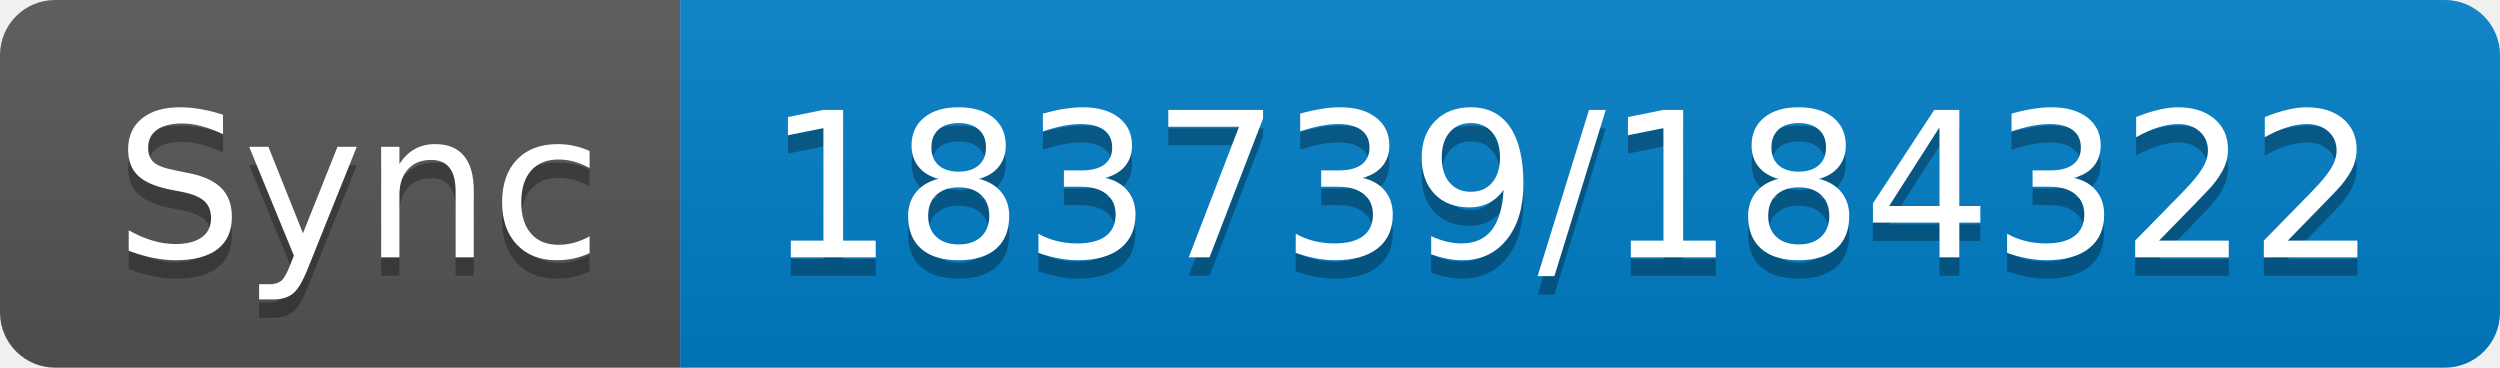
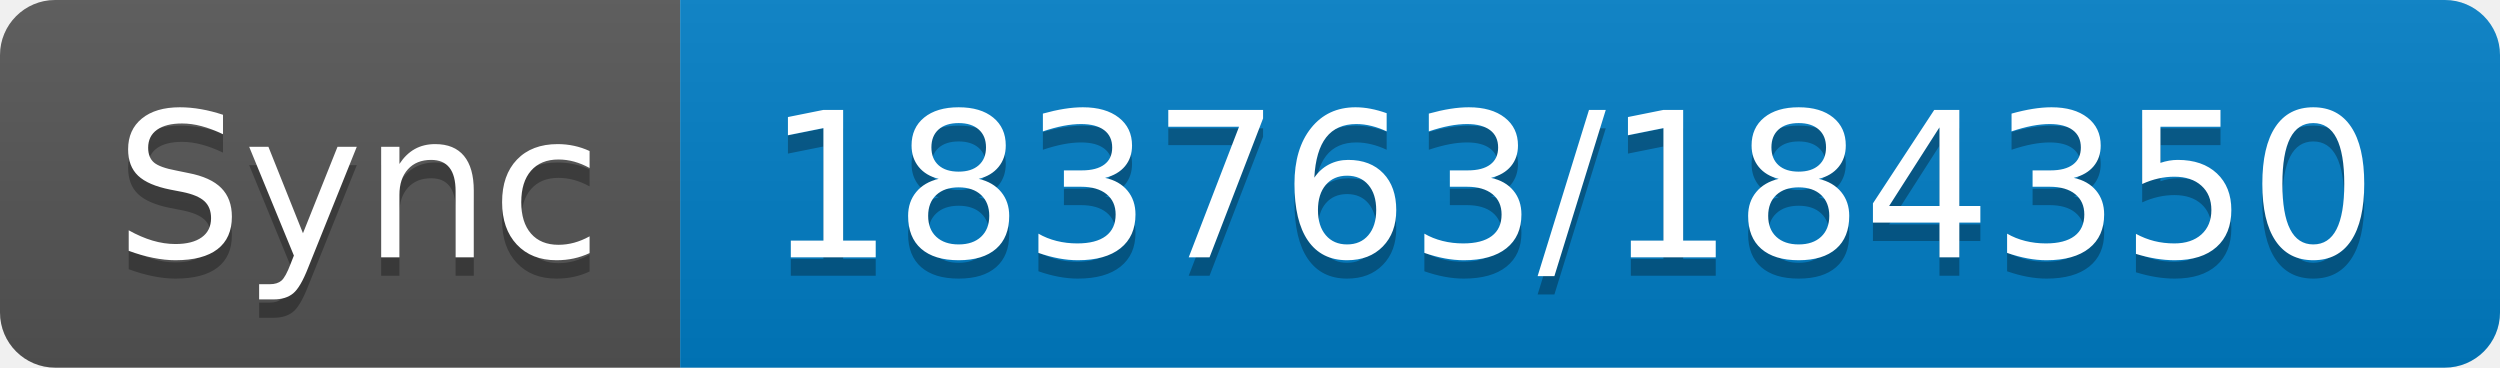
- <svg xmlns="http://www.w3.org/2000/svg" width="136" height="20" role="img" aria-label="Sync: 183739/184322">
+ <svg xmlns="http://www.w3.org/2000/svg" width="136" height="20" role="img" aria-label="Sync: 183763/184350">
  <linearGradient id="s" x2="0" y2="100%">
    <stop offset="0" stop-color="#bbb" stop-opacity=".1" />
    <stop offset="1" stop-opacity=".1" />
  </linearGradient>
  <clipPath id="r">
    <rect width="136" height="20" rx="3" fill="#fff" />
  </clipPath>
  <g clip-path="url(#r)">
    <rect width="37" height="20" fill="#555" />
    <rect x="37" width="99" height="20" fill="#007ec6" />
    <rect width="136" height="20" fill="url(#s)" />
  </g>
  <g fill="#fff" text-anchor="middle" font-family="Verdana,Geneva,DejaVu Sans,sans-serif" text-rendering="geometricPrecision" font-size="110">
    <text aria-hidden="true" x="195" y="150" fill="#010101" fill-opacity=".3" transform="scale(.1)" textLength="270">Sync</text>
    <text x="195" y="140" transform="scale(.1)" fill="#fff" textLength="270">Sync</text>
-     <text aria-hidden="true" x="855" y="150" fill="#010101" fill-opacity=".3" transform="scale(.1)" textLength="890">183739/184322</text>
-     <text x="855" y="140" transform="scale(.1)" fill="#fff" textLength="890">183739/184322</text>
+     <text aria-hidden="true" x="855" y="150" fill="#010101" fill-opacity=".3" transform="scale(.1)" textLength="890">183763/184350</text>
+     <text x="855" y="140" transform="scale(.1)" fill="#fff" textLength="890">183763/184350</text>
  </g>
</svg>
